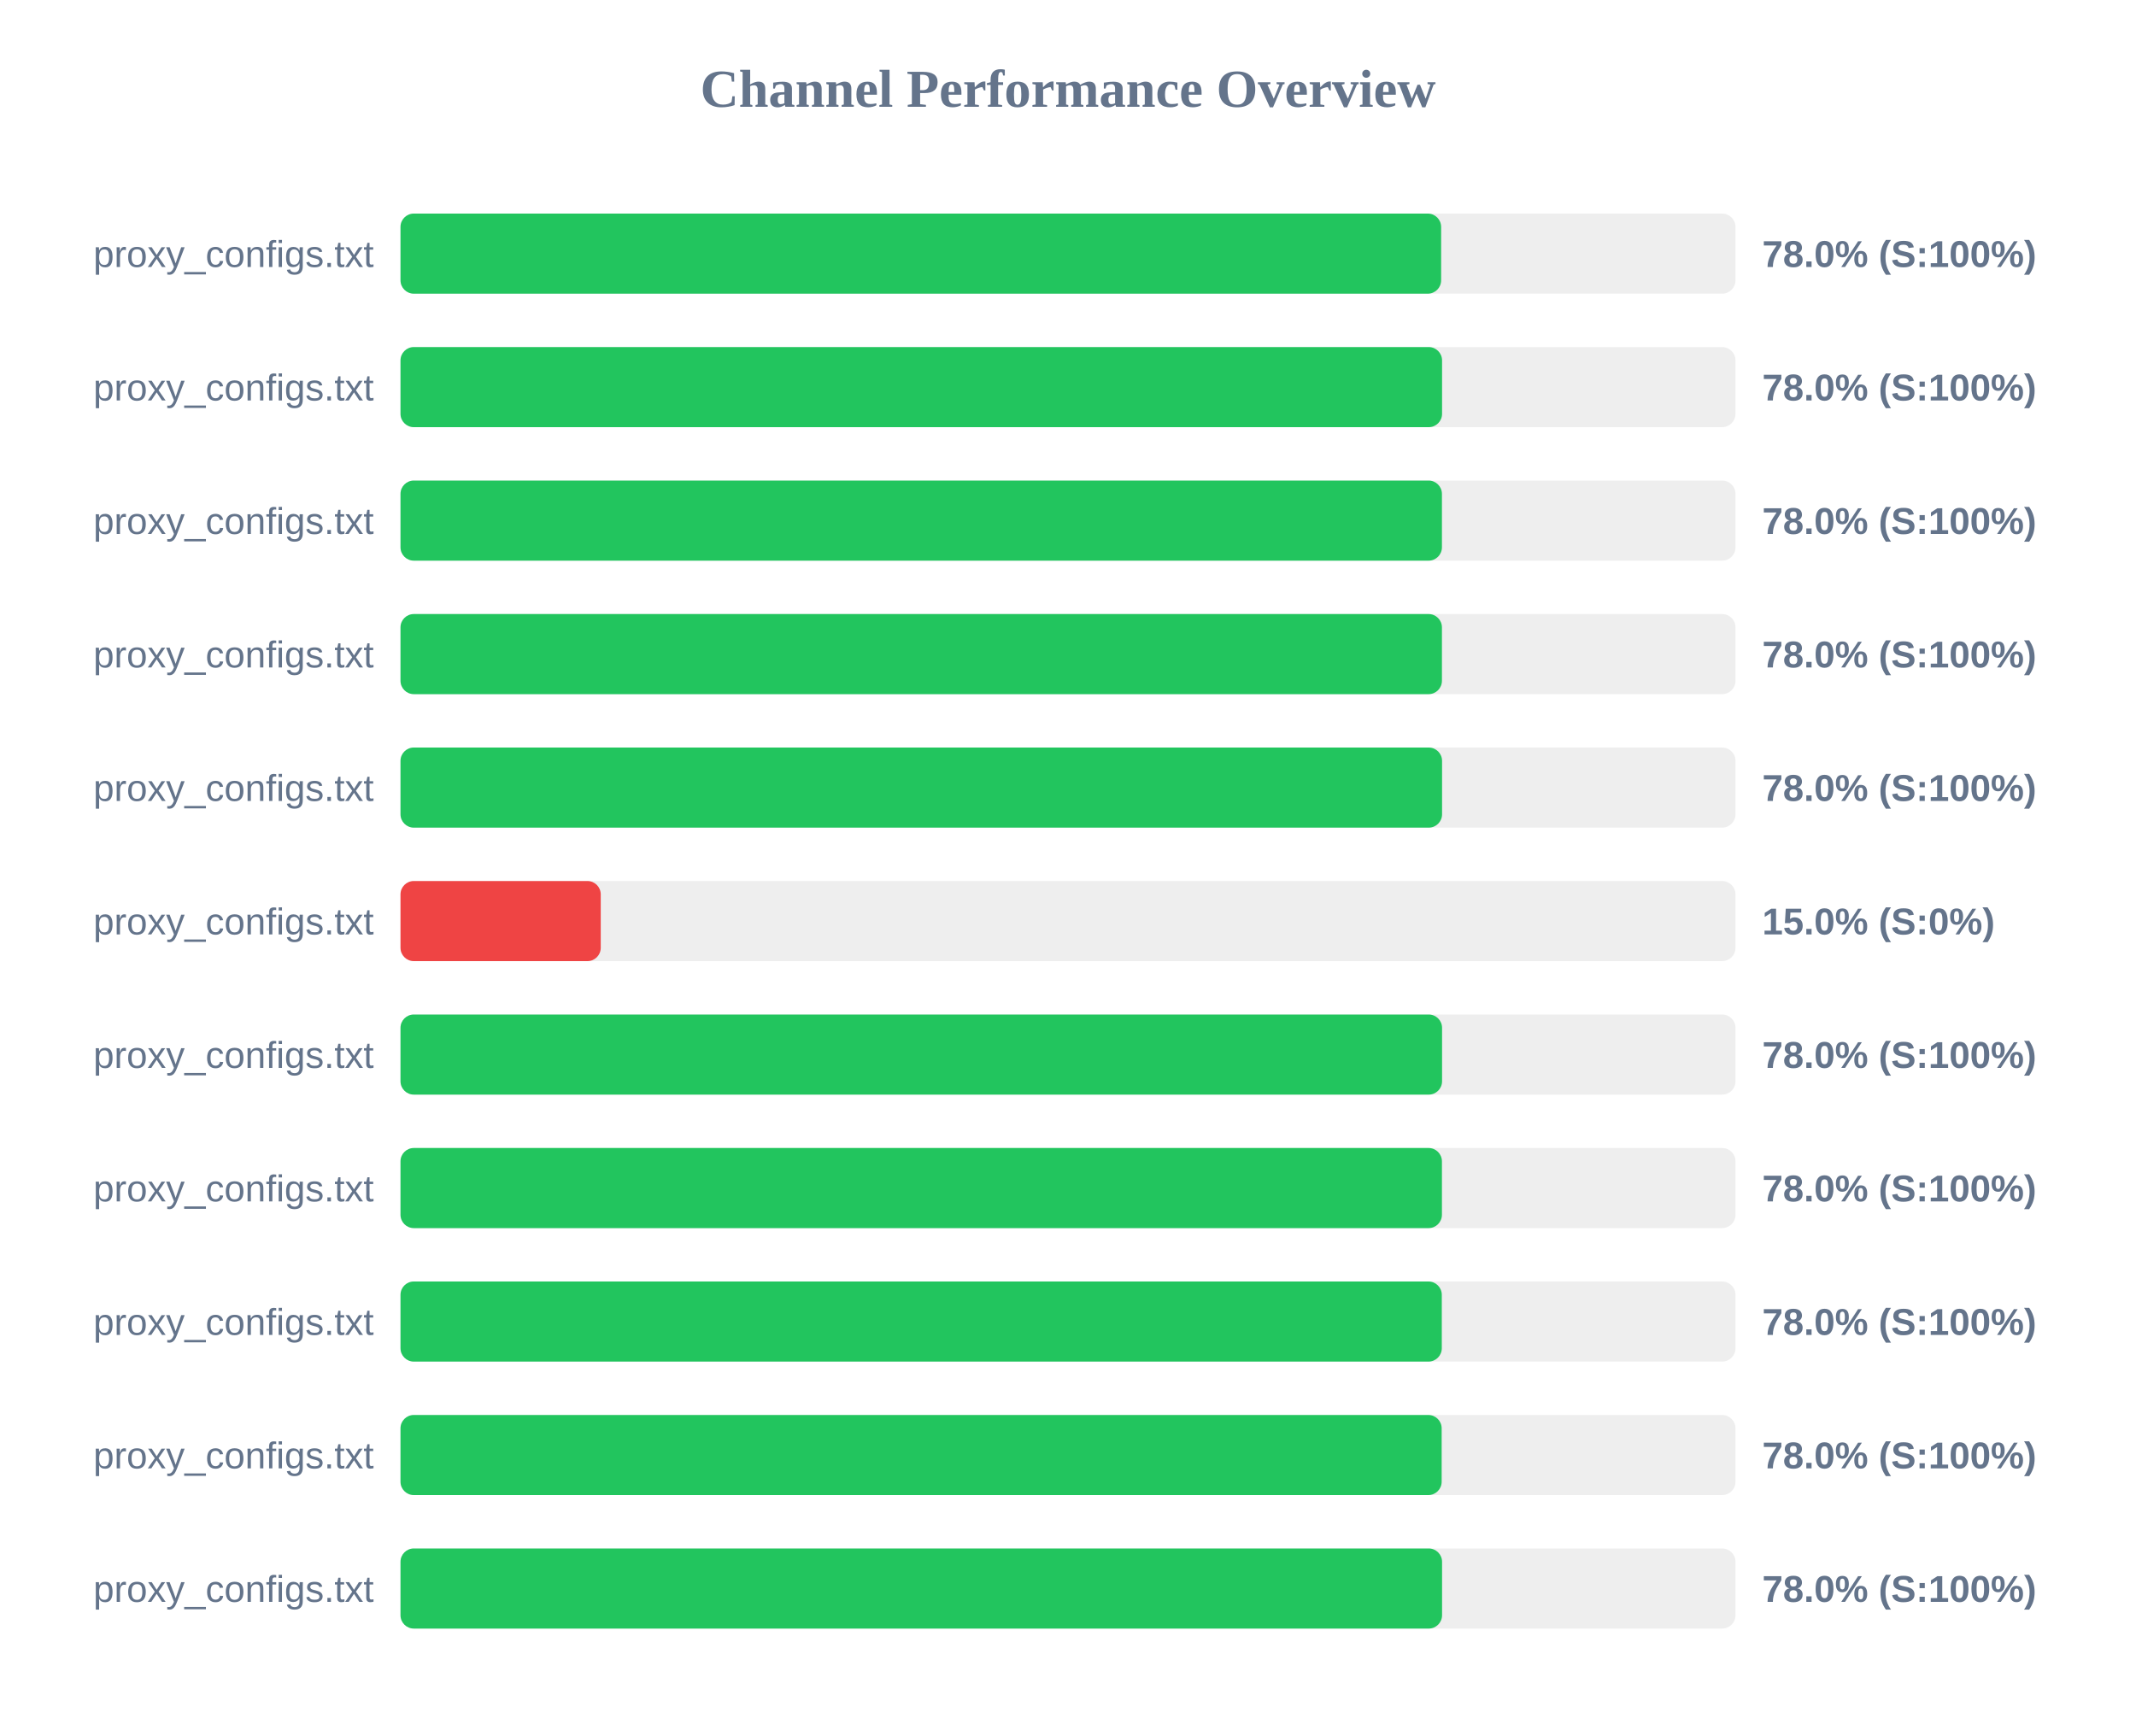
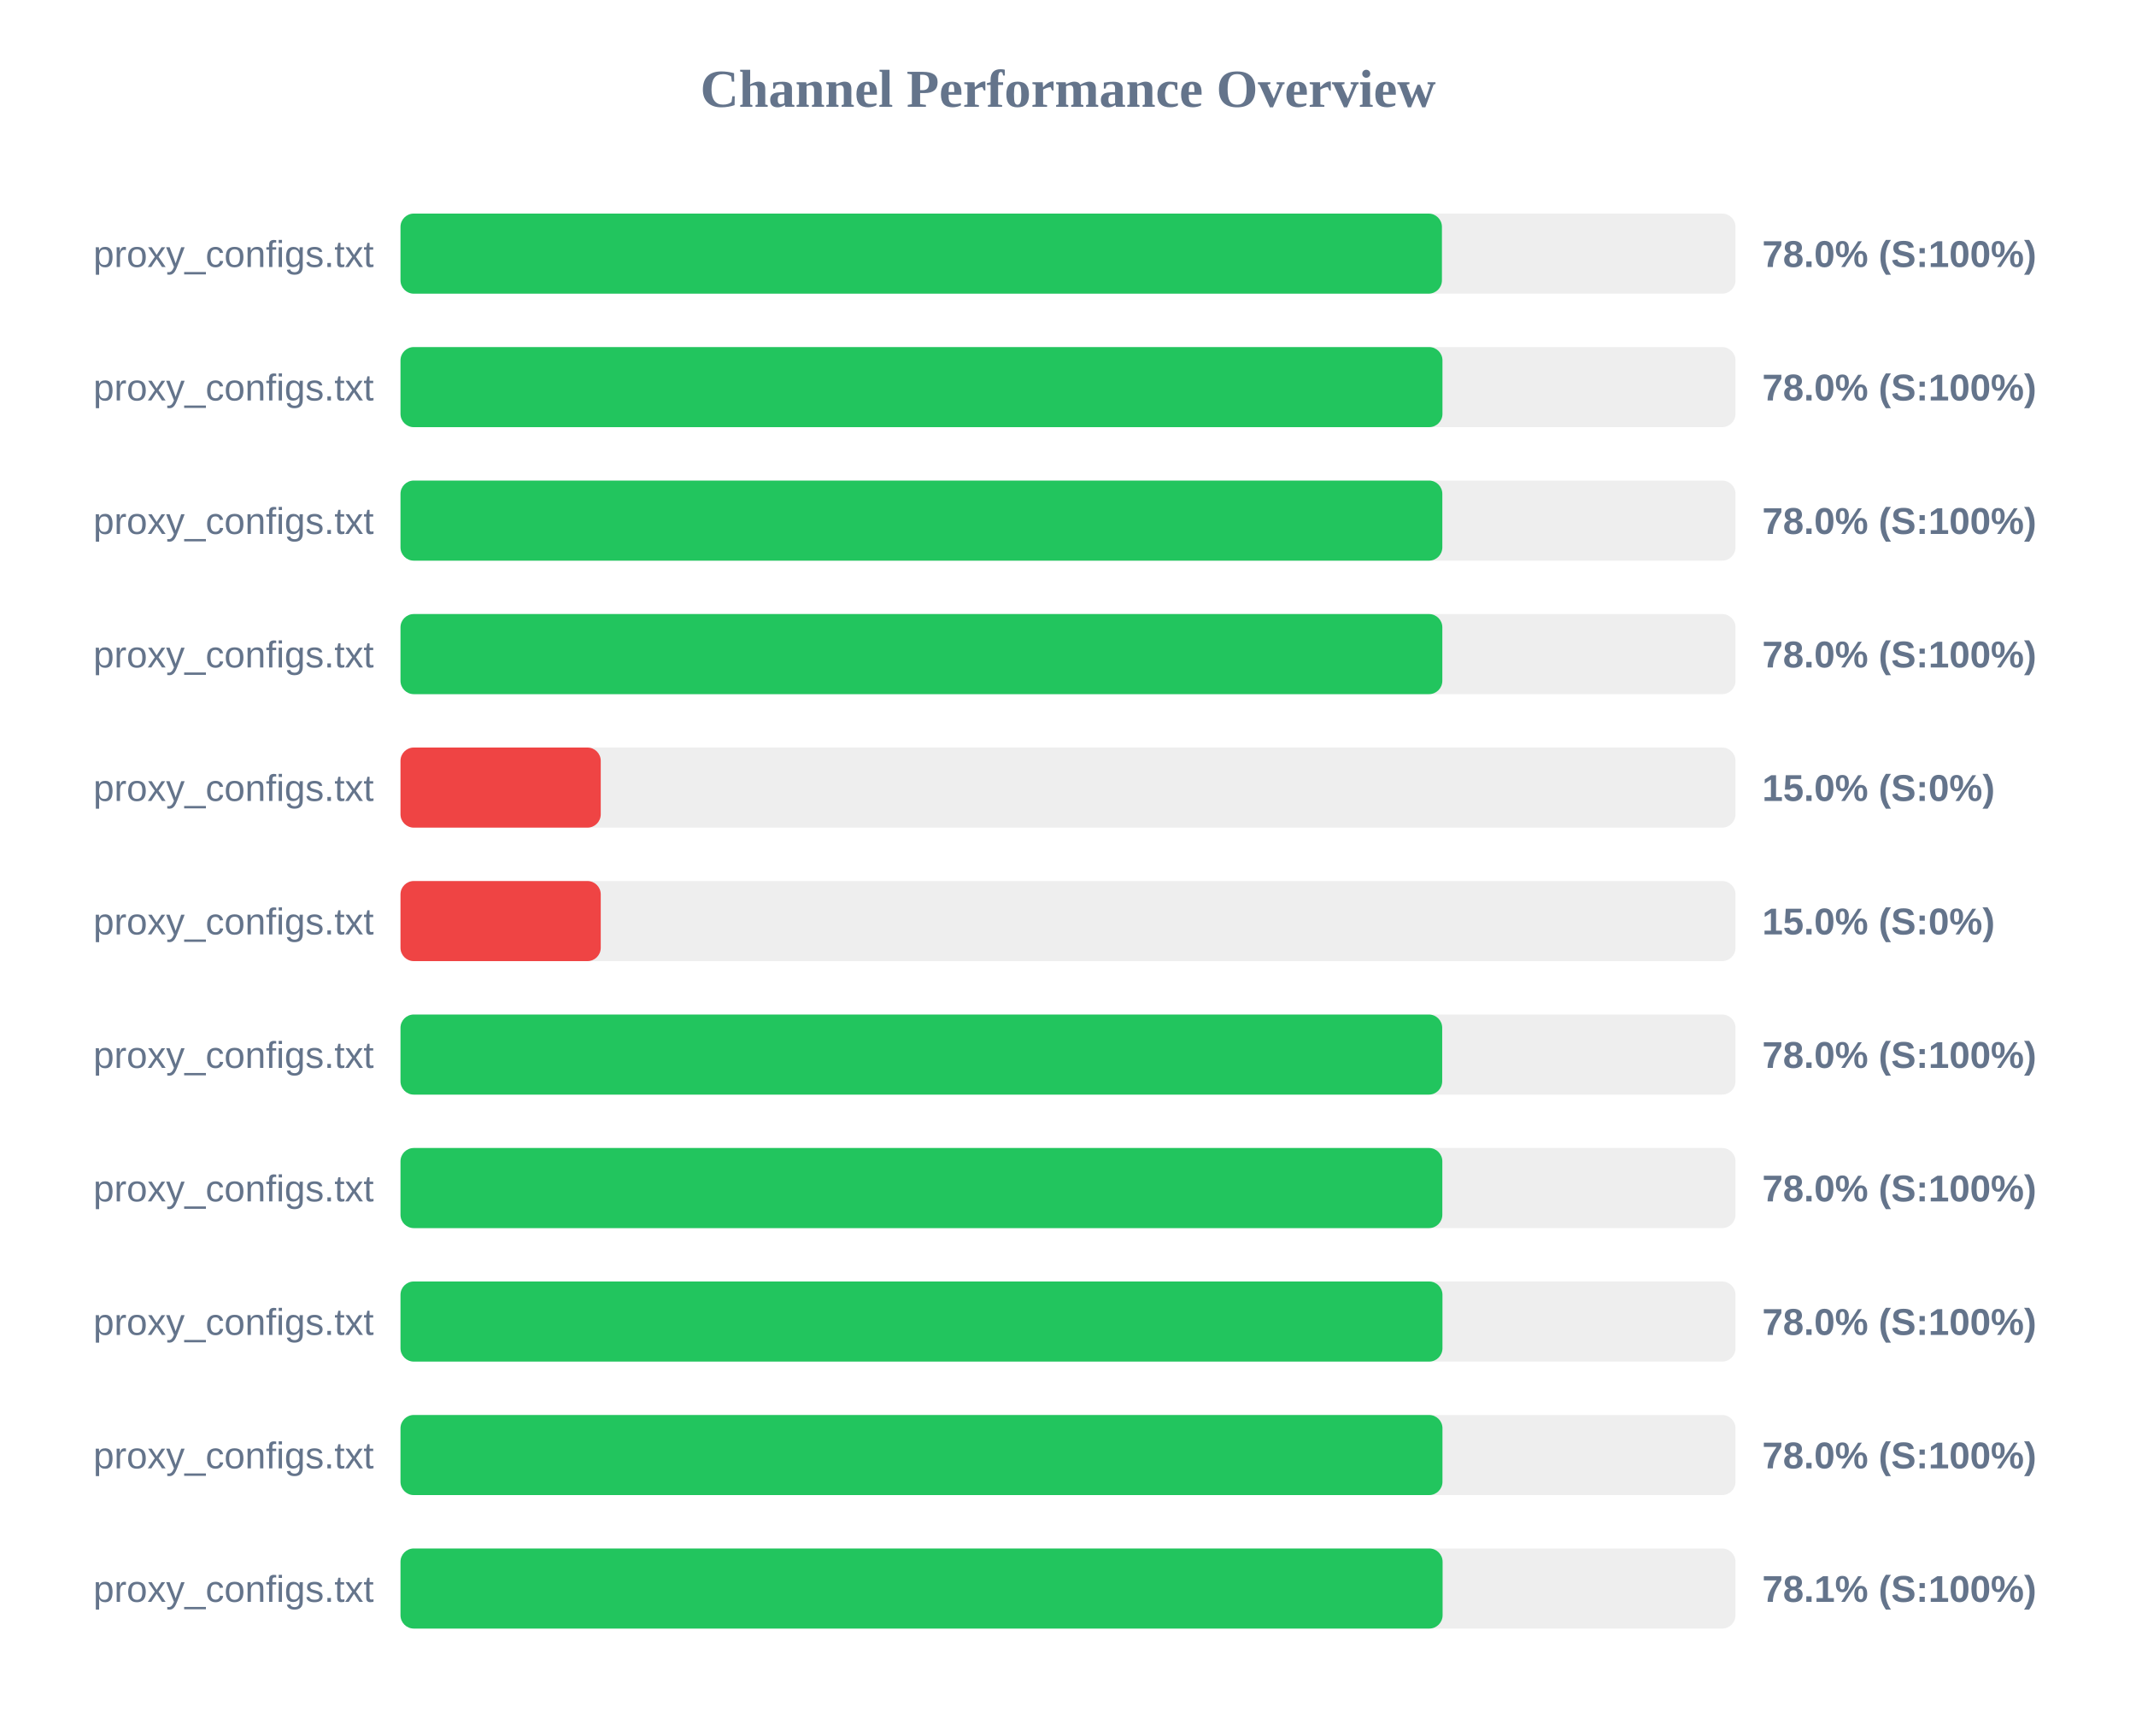
<svg xmlns="http://www.w3.org/2000/svg" width="800" height="650" version="1.1">
  <style>
        .row { font: 14px Arial; fill: #64748b; }
        .score { font: bold 14px Arial; fill: #64748b; }
    </style>
  <text x="400" y="40" text-anchor="middle" font-size="20px" font-weight="bold" fill="#64748b">Channel Performance Overview</text>
  <rect x="150" y="80" width="500" height="30" fill="#eee" rx="5" />
-   <rect x="150" y="80" width="389.75" height="30" fill="#22c55e" rx="5" />
+   <rect x="150" y="80" width="390.05" height="30" fill="#22c55e" rx="5" />
  <text x="140" y="100" text-anchor="end" class="row">proxy_configs.txt</text>
  <text x="660" y="100" text-anchor="start" class="score">78.0% (S:100%)</text>
  <rect x="150" y="130" width="500" height="30" fill="#eee" rx="5" />
-   <rect x="150" y="130" width="390.1" height="30" fill="#22c55e" rx="5" />
+   <rect x="150" y="130" width="390.25" height="30" fill="#22c55e" rx="5" />
  <text x="140" y="150" text-anchor="end" class="row">proxy_configs.txt</text>
  <text x="660" y="150" text-anchor="start" class="score">78.0% (S:100%)</text>
  <rect x="150" y="180" width="500" height="30" fill="#eee" rx="5" />
-   <rect x="150" y="180" width="390.05" height="30" fill="#22c55e" rx="5" />
+   <rect x="150" y="180" width="390.2" height="30" fill="#22c55e" rx="5" />
  <text x="140" y="200" text-anchor="end" class="row">proxy_configs.txt</text>
  <text x="660" y="200" text-anchor="start" class="score">78.0% (S:100%)</text>
  <rect x="150" y="230" width="500" height="30" fill="#eee" rx="5" />
-   <rect x="150" y="230" width="390.05" height="30" fill="#22c55e" rx="5" />
+   <rect x="150" y="230" width="390.2" height="30" fill="#22c55e" rx="5" />
  <text x="140" y="250" text-anchor="end" class="row">proxy_configs.txt</text>
  <text x="660" y="250" text-anchor="start" class="score">78.0% (S:100%)</text>
  <rect x="150" y="280" width="500" height="30" fill="#eee" rx="5" />
-   <rect x="150" y="280" width="390.1" height="30" fill="#22c55e" rx="5" />
+   <rect x="150" y="280" width="75.0" height="30" fill="#ef4444" rx="5" />
  <text x="140" y="300" text-anchor="end" class="row">proxy_configs.txt</text>
-   <text x="660" y="300" text-anchor="start" class="score">78.0% (S:100%)</text>
+   <text x="660" y="300" text-anchor="start" class="score">15.0% (S:0%)</text>
  <rect x="150" y="330" width="500" height="30" fill="#eee" rx="5" />
  <rect x="150" y="330" width="75.0" height="30" fill="#ef4444" rx="5" />
  <text x="140" y="350" text-anchor="end" class="row">proxy_configs.txt</text>
  <text x="660" y="350" text-anchor="start" class="score">15.0% (S:0%)</text>
  <rect x="150" y="380" width="500" height="30" fill="#eee" rx="5" />
-   <rect x="150" y="380" width="390.1" height="30" fill="#22c55e" rx="5" />
+   <rect x="150" y="380" width="390.15" height="30" fill="#22c55e" rx="5" />
  <text x="140" y="400" text-anchor="end" class="row">proxy_configs.txt</text>
  <text x="660" y="400" text-anchor="start" class="score">78.0% (S:100%)</text>
  <rect x="150" y="430" width="500" height="30" fill="#eee" rx="5" />
-   <rect x="150" y="430" width="390.05" height="30" fill="#22c55e" rx="5" />
+   <rect x="150" y="430" width="390.2" height="30" fill="#22c55e" rx="5" />
  <text x="140" y="450" text-anchor="end" class="row">proxy_configs.txt</text>
  <text x="660" y="450" text-anchor="start" class="score">78.0% (S:100%)</text>
  <rect x="150" y="480" width="500" height="30" fill="#eee" rx="5" />
-   <rect x="150" y="480" width="390.0" height="30" fill="#22c55e" rx="5" />
+   <rect x="150" y="480" width="390.25" height="30" fill="#22c55e" rx="5" />
  <text x="140" y="500" text-anchor="end" class="row">proxy_configs.txt</text>
  <text x="660" y="500" text-anchor="start" class="score">78.0% (S:100%)</text>
  <rect x="150" y="530" width="500" height="30" fill="#eee" rx="5" />
-   <rect x="150" y="530" width="389.95" height="30" fill="#22c55e" rx="5" />
+   <rect x="150" y="530" width="390.25" height="30" fill="#22c55e" rx="5" />
  <text x="140" y="550" text-anchor="end" class="row">proxy_configs.txt</text>
  <text x="660" y="550" text-anchor="start" class="score">78.0% (S:100%)</text>
  <rect x="150" y="580" width="500" height="30" fill="#eee" rx="5" />
-   <rect x="150" y="580" width="390.1" height="30" fill="#22c55e" rx="5" />
+   <rect x="150" y="580" width="390.3" height="30" fill="#22c55e" rx="5" />
  <text x="140" y="600" text-anchor="end" class="row">proxy_configs.txt</text>
-   <text x="660" y="600" text-anchor="start" class="score">78.0% (S:100%)</text>
+   <text x="660" y="600" text-anchor="start" class="score">78.1% (S:100%)</text>
</svg>
